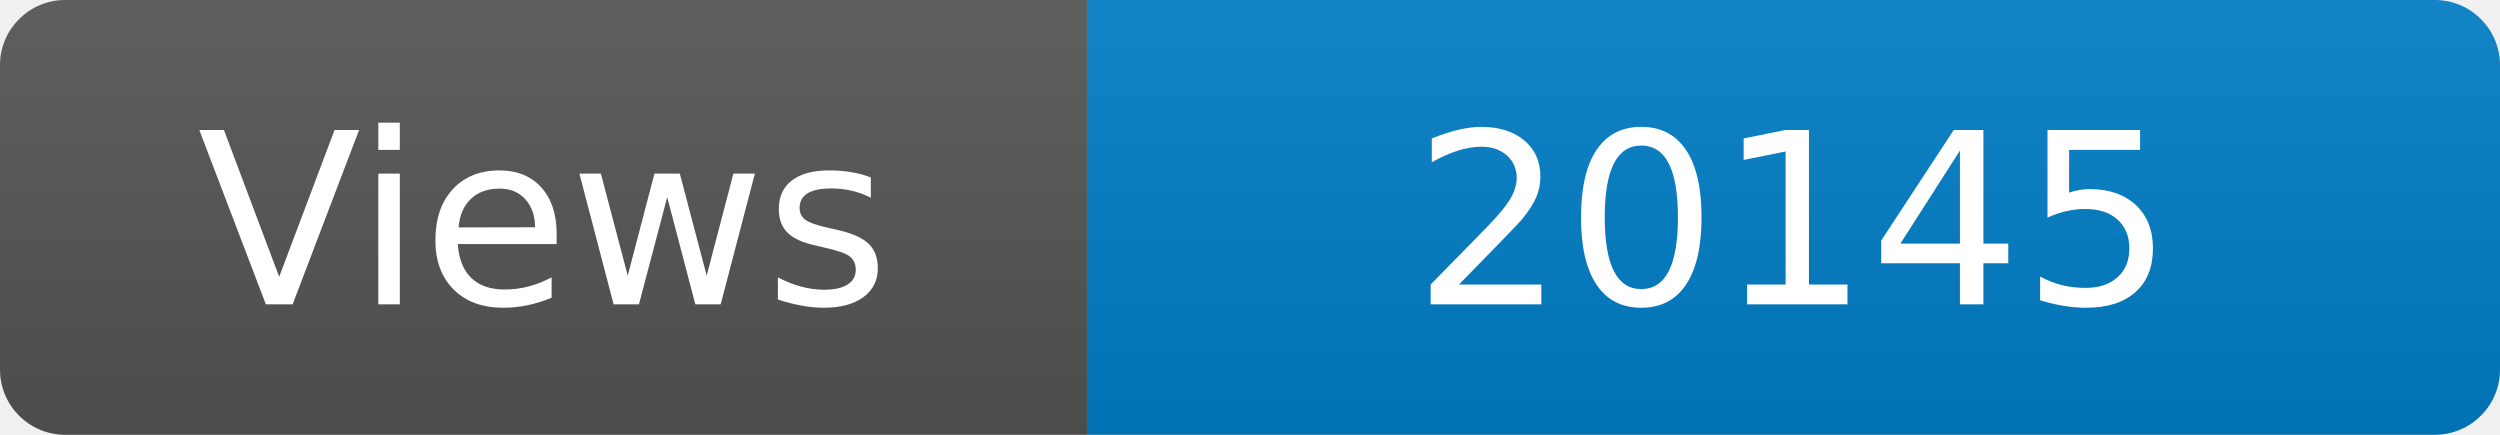
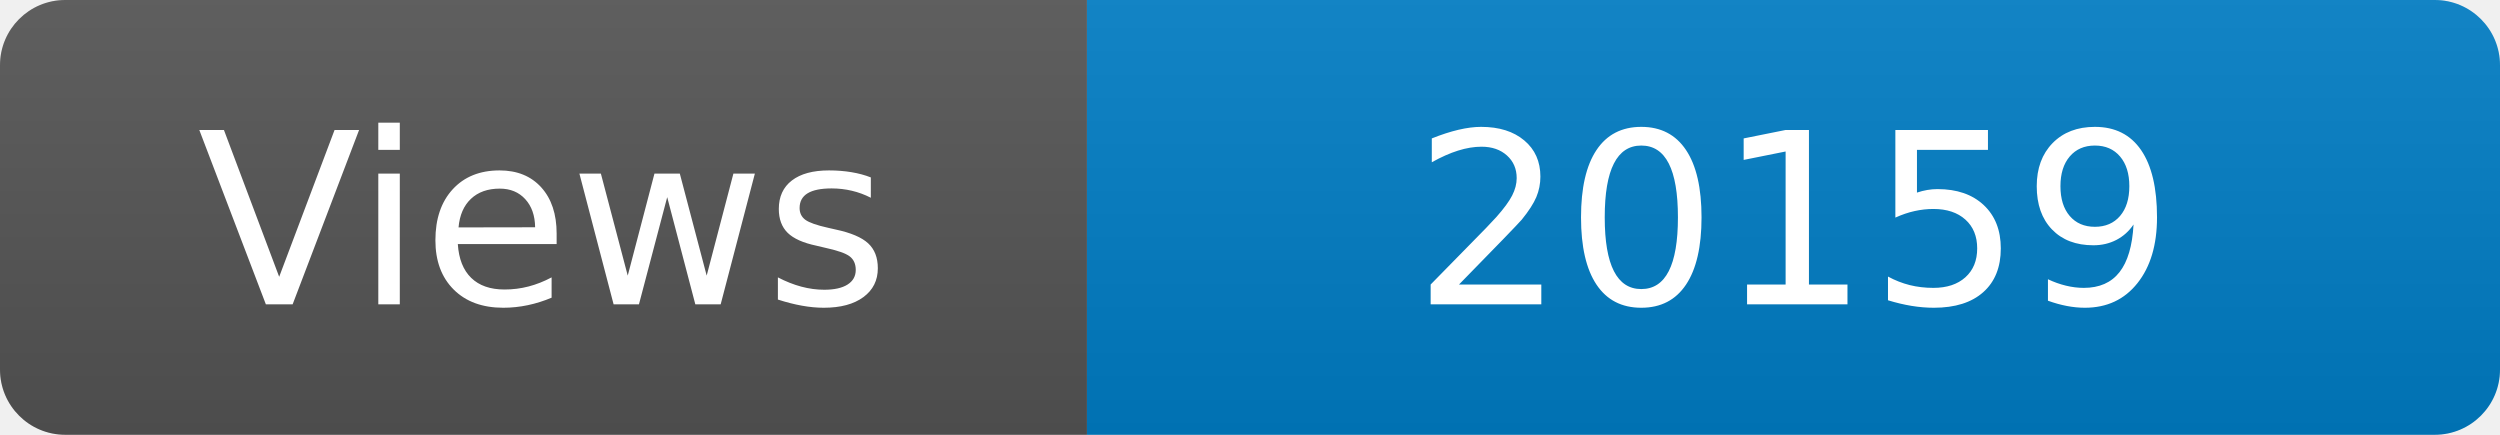
<svg xmlns="http://www.w3.org/2000/svg" width="115" height="20" role="img" aria-label="Maintained?: yes">
  <linearGradient id="s" x2="0" y2="100%">
    <stop offset="0" stop-color="#bbb" stop-opacity=".1" />
    <stop offset="1" stop-opacity=".1" />
  </linearGradient>
  <clipPath id="r">
    <rect width="115" height="20" rx="3" fill="#fff" />
  </clipPath>
  <g clip-path="url(#r)">
    <rect width="50" height="20" fill="#555" />
    <rect x="50" width="160" height="20" fill="#007ec6" />
    <rect width="115" height="20" fill="url(#s)" />
  </g>
  <g fill="#fff" text-anchor="middle" font-family="Verdana,Geneva,DejaVu Sans,sans-serif" font-size="110">
    <text x="250" y="140" transform="scale(.1)" fill="#fff">Views</text>
-     <text x="825" y="140" transform="scale(.1)" fill="#fff">20145</text>
+     <text x="825" y="140" transform="scale(.1)" fill="#fff">20159</text>
  </g>
</svg>
